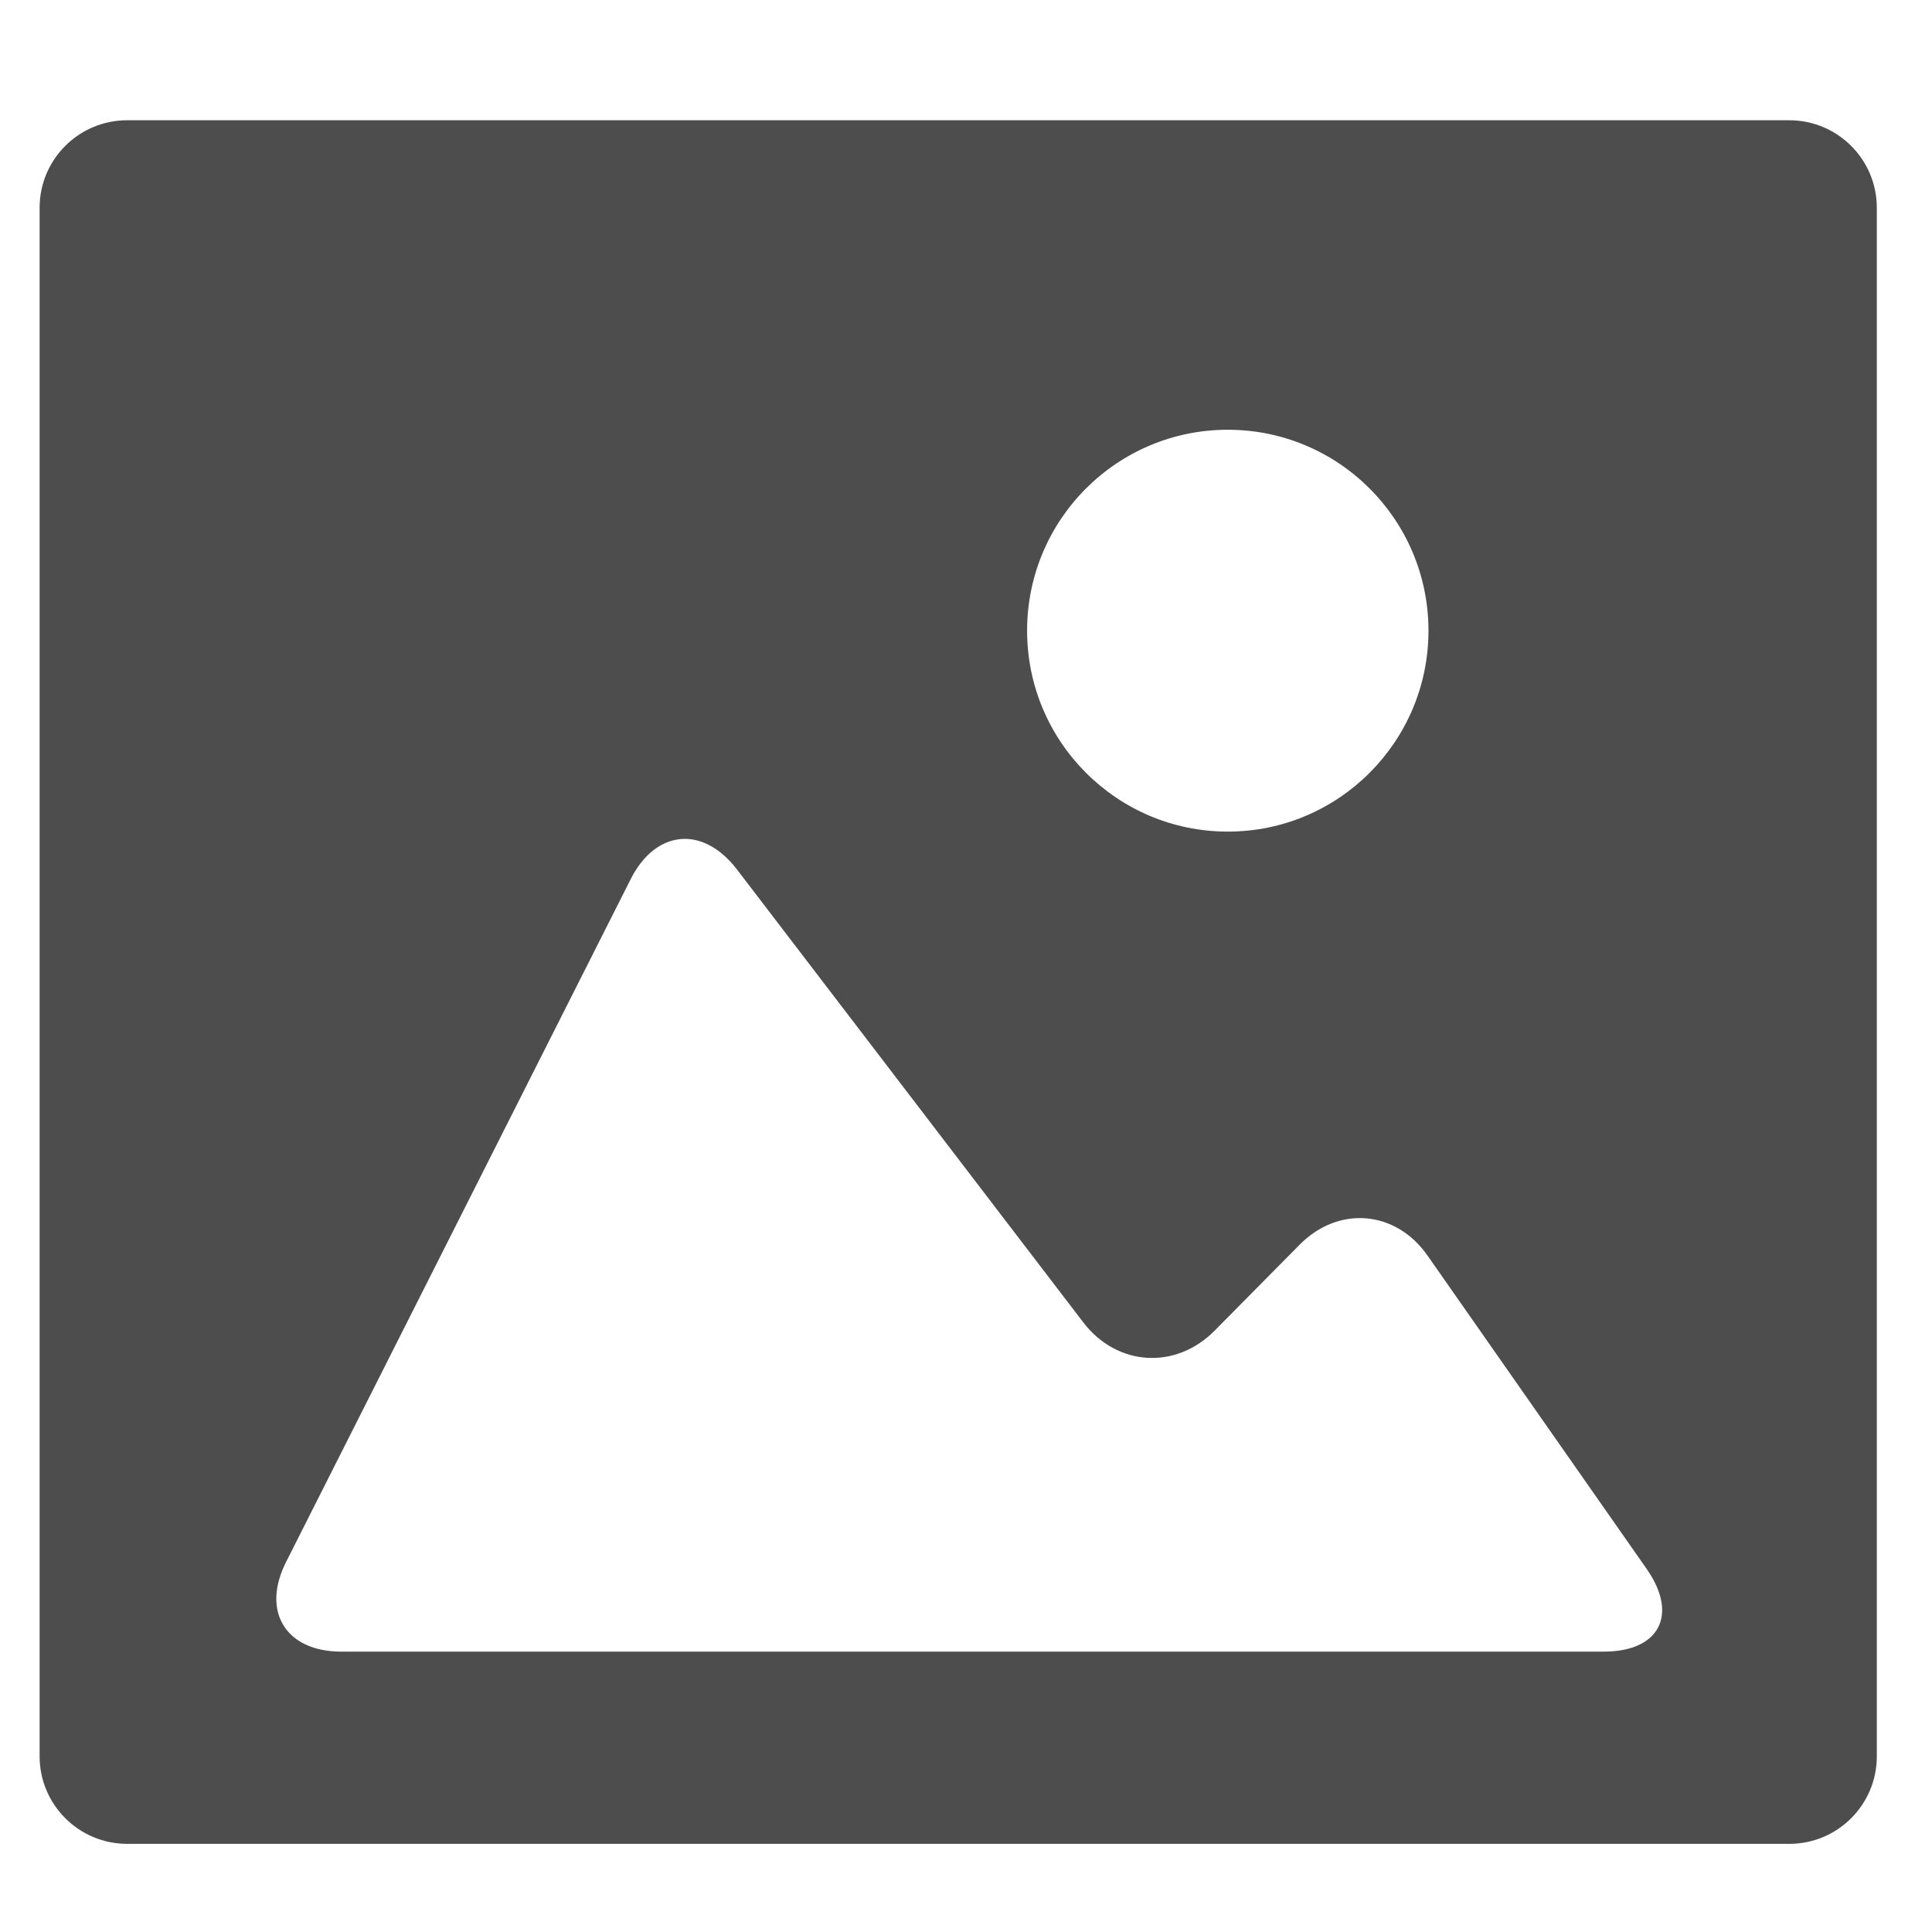
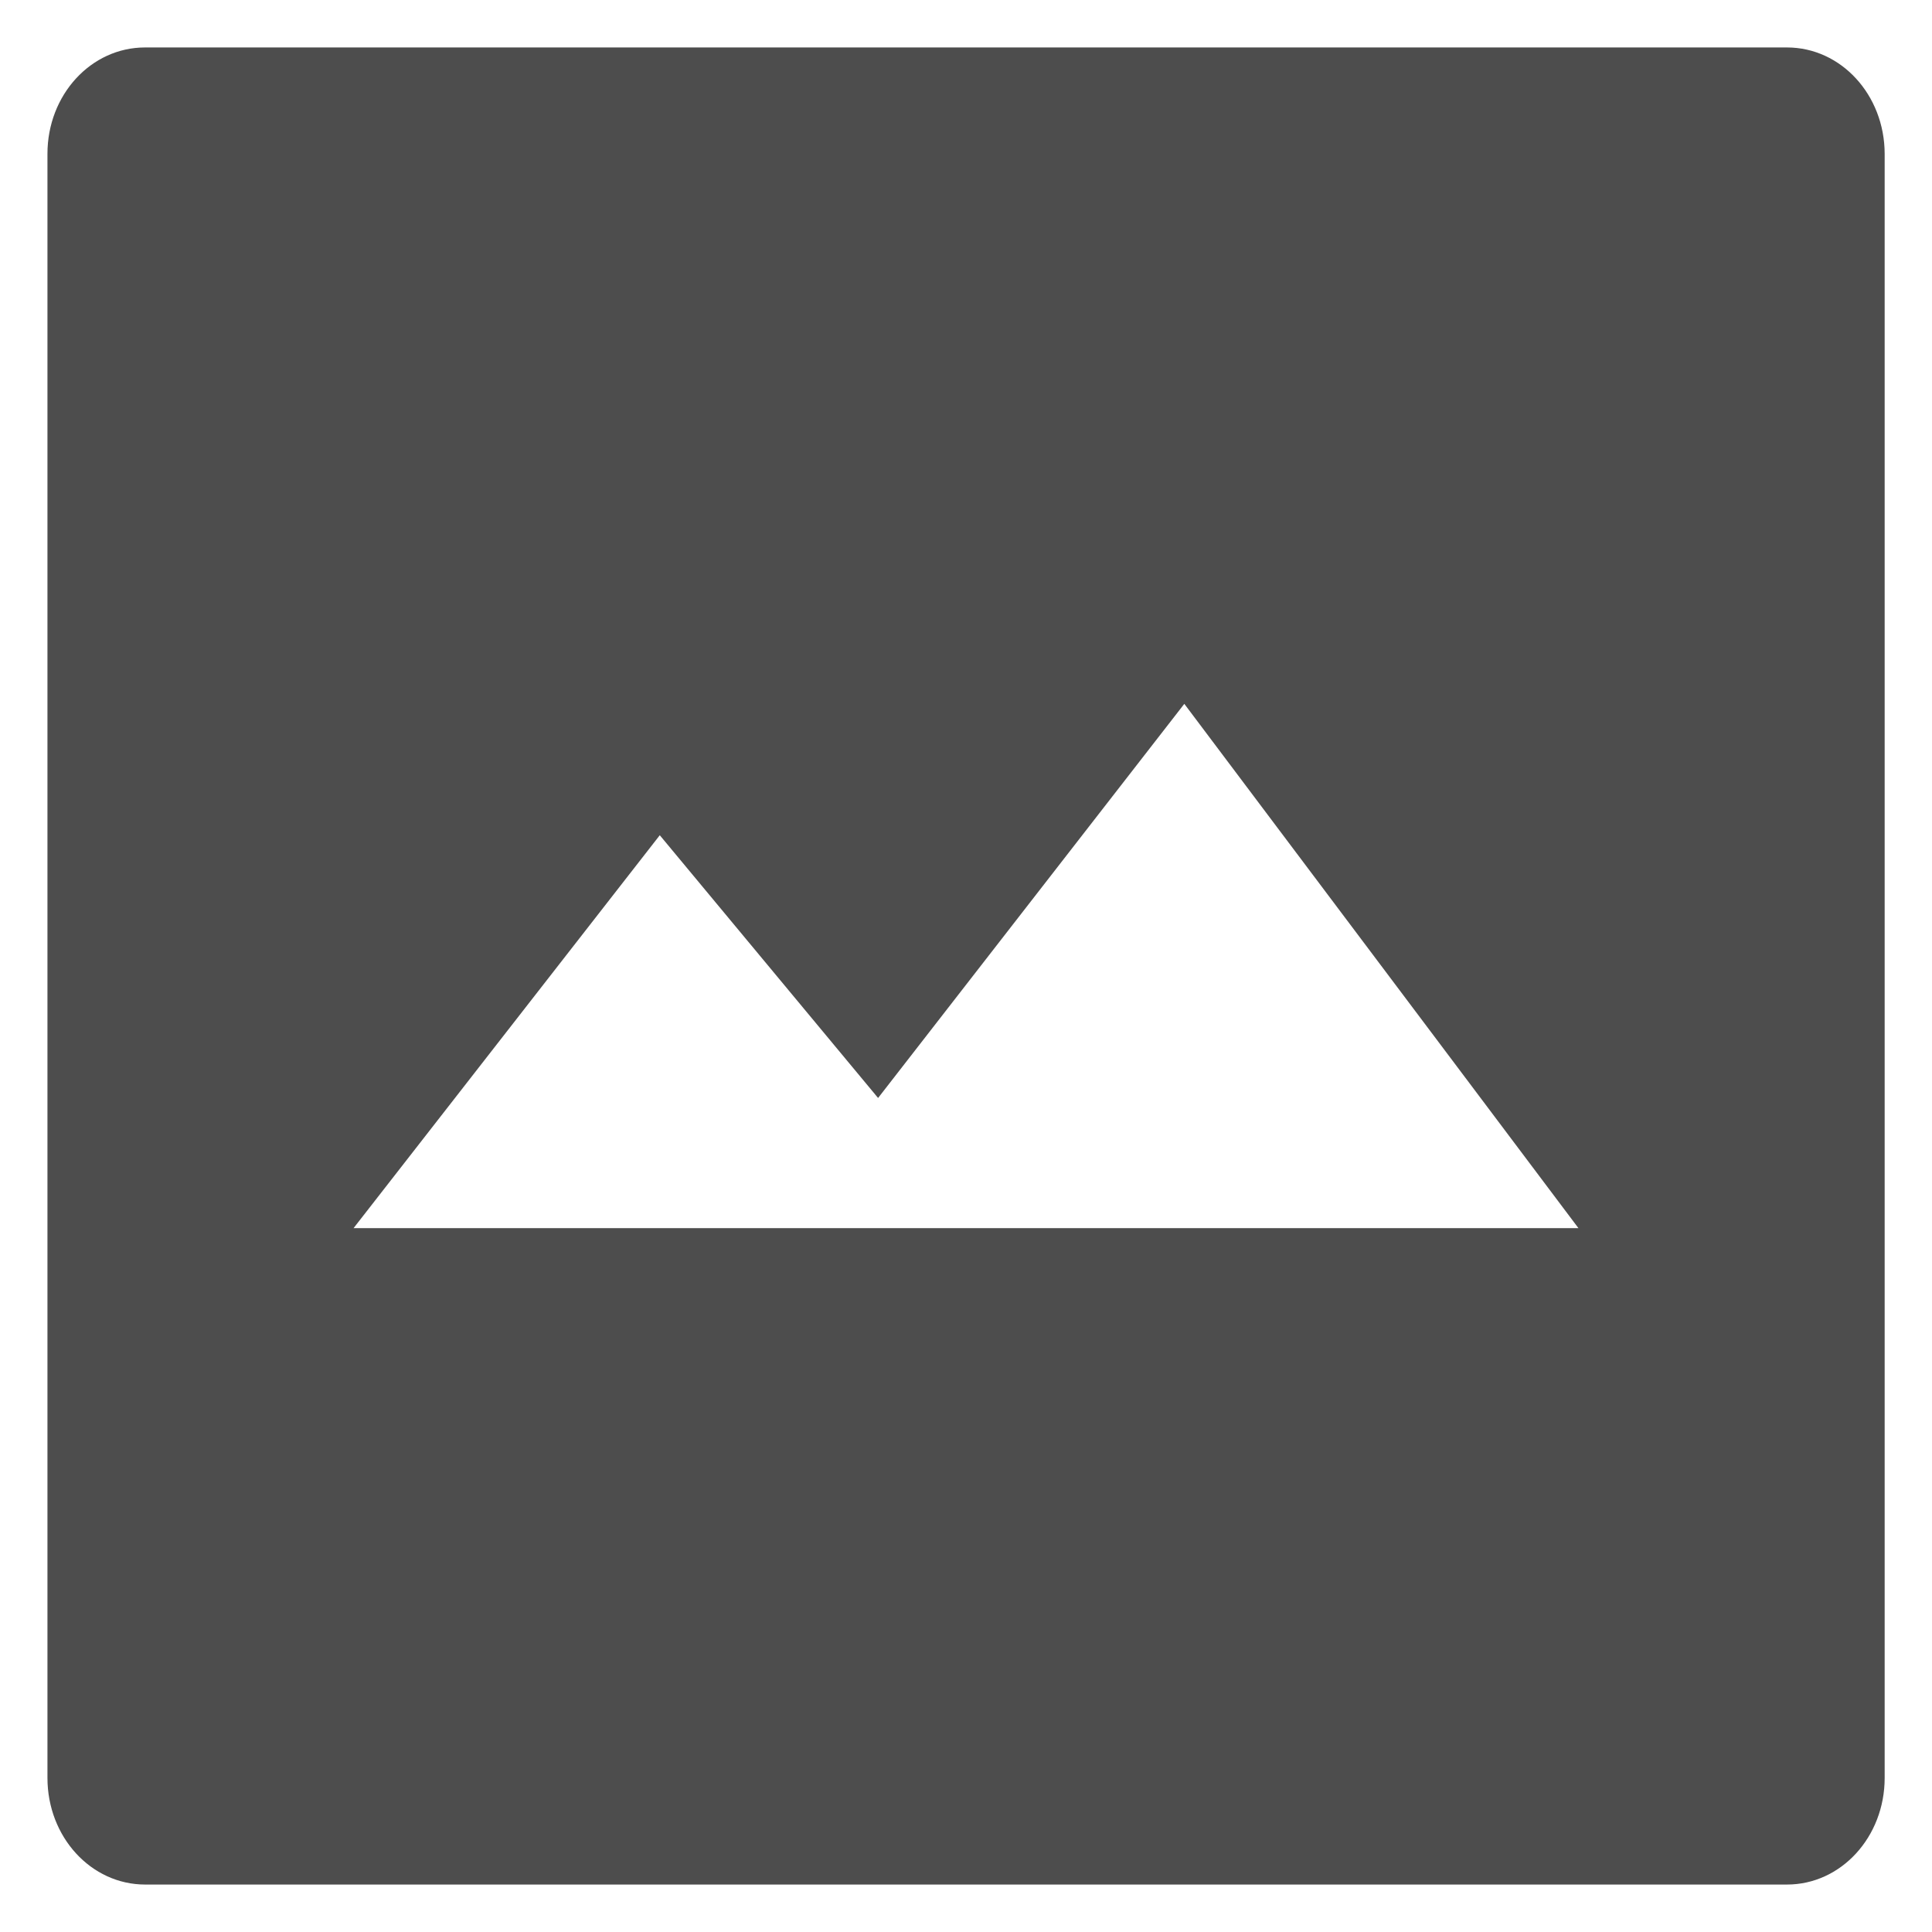
- <svg xmlns="http://www.w3.org/2000/svg" viewBox="0 0 16 16">
+ <svg xmlns="http://www.w3.org/2000/svg" viewBox="0 0 16 16" version="1.1" id="svg6">
  <defs id="defs3051">
    <style type="text/css" id="current-color-scheme">
      .ColorScheme-Text {
        color:#4d4d4d;
      }
      </style>
  </defs>
-   <path style="fill:currentColor;fill-opacity:1;stroke:none" class="ColorScheme-Text" d="M 1.053 0.996 C 0.652 0.996 0.328 1.321 0.328 1.721 L 0.328 14.545 C 0.328 14.945 0.653 15.27 1.053 15.27 L 14.818 15.27 C 15.219 15.27 15.543 14.945 15.543 14.545 L 15.543 1.721 C 15.543 1.32 15.218 0.996 14.818 0.996 L 1.053 0.996 z M 10.168 3.559 C 11.086 3.559 11.83 4.304 11.83 5.223 C 11.83 6.141 11.086 6.887 10.168 6.887 C 9.25 6.887 8.506 6.141 8.506 5.223 C 8.506 4.304 9.25 3.559 10.168 3.559 z M 5.635 6.949 C 5.794 6.934 5.962 7.017 6.102 7.199 L 8.971 10.951 C 9.25 11.316 9.736 11.346 10.059 11.02 L 10.762 10.309 C 11.084 9.982 11.559 10.022 11.822 10.398 L 13.639 12.996 C 13.901 13.373 13.742 13.678 13.283 13.678 L 7.936 13.678 L 2.826 13.678 C 2.367 13.678 2.162 13.346 2.369 12.936 L 5.223 7.281 C 5.326 7.076 5.476 6.964 5.635 6.949 z " />
+   <path id="path4531" d="M 1.201,0.393 C 0.754,0.393 0.393,0.785 0.393,1.274 V 14.724 c 0,0.489 0.361,0.883 0.809,0.883 h 13.597 c 0.448,0 0.809,-0.394 0.809,-0.883 V 1.274 C 15.607,0.785 15.246,0.393 14.799,0.393 Z M 9.808,5.829 13.072,10.171 H 2.928 l 2.536,-3.254 1.808,2.176 z" style="opacity:1;fill:#4d4d4d;fill-opacity:1;fill-rule:nonzero;stroke:none;stroke-width:1.689;stroke-linecap:butt;stroke-linejoin:round;stroke-miterlimit:4;stroke-dasharray:none;stroke-dashoffset:0;stroke-opacity:1" />
</svg>
